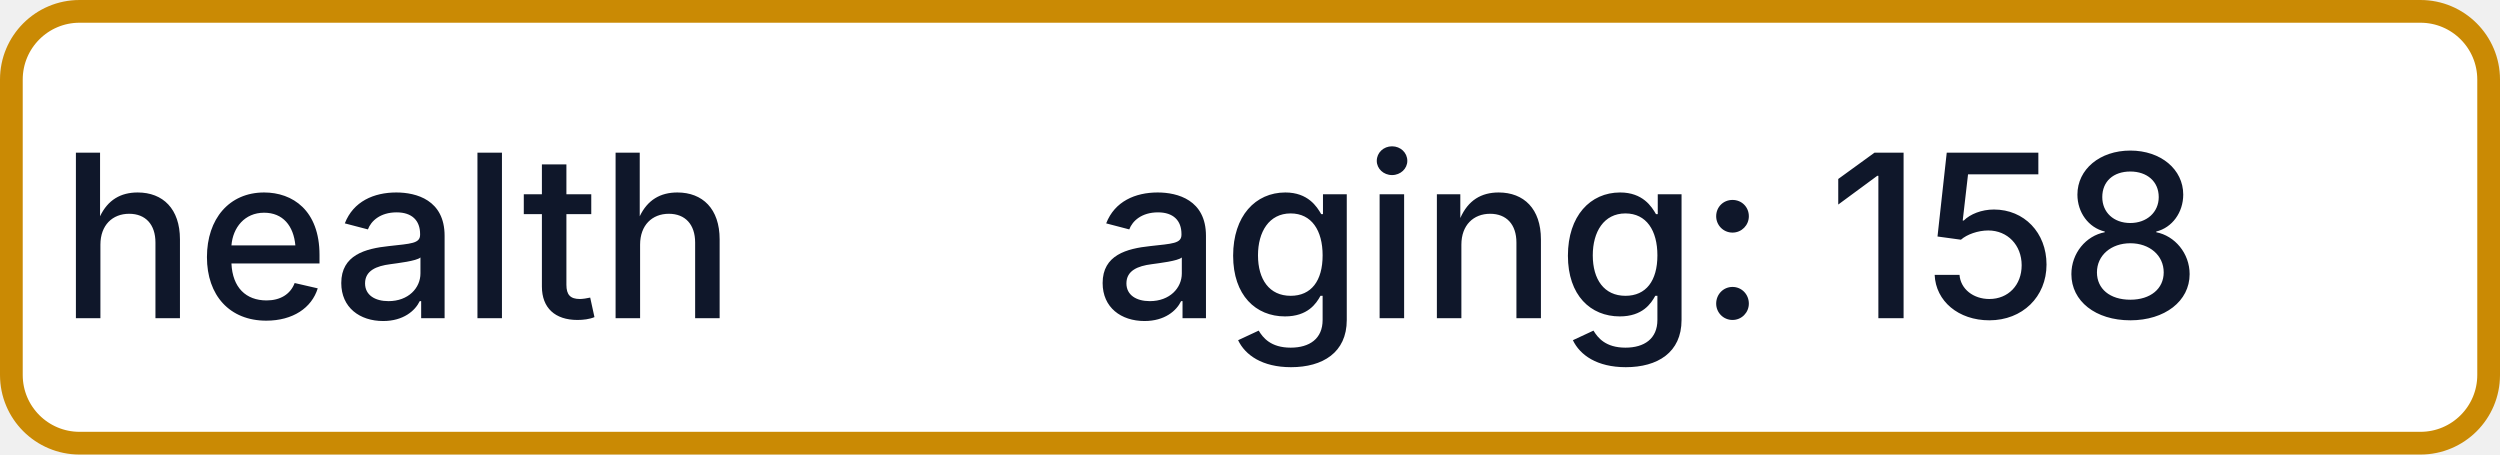
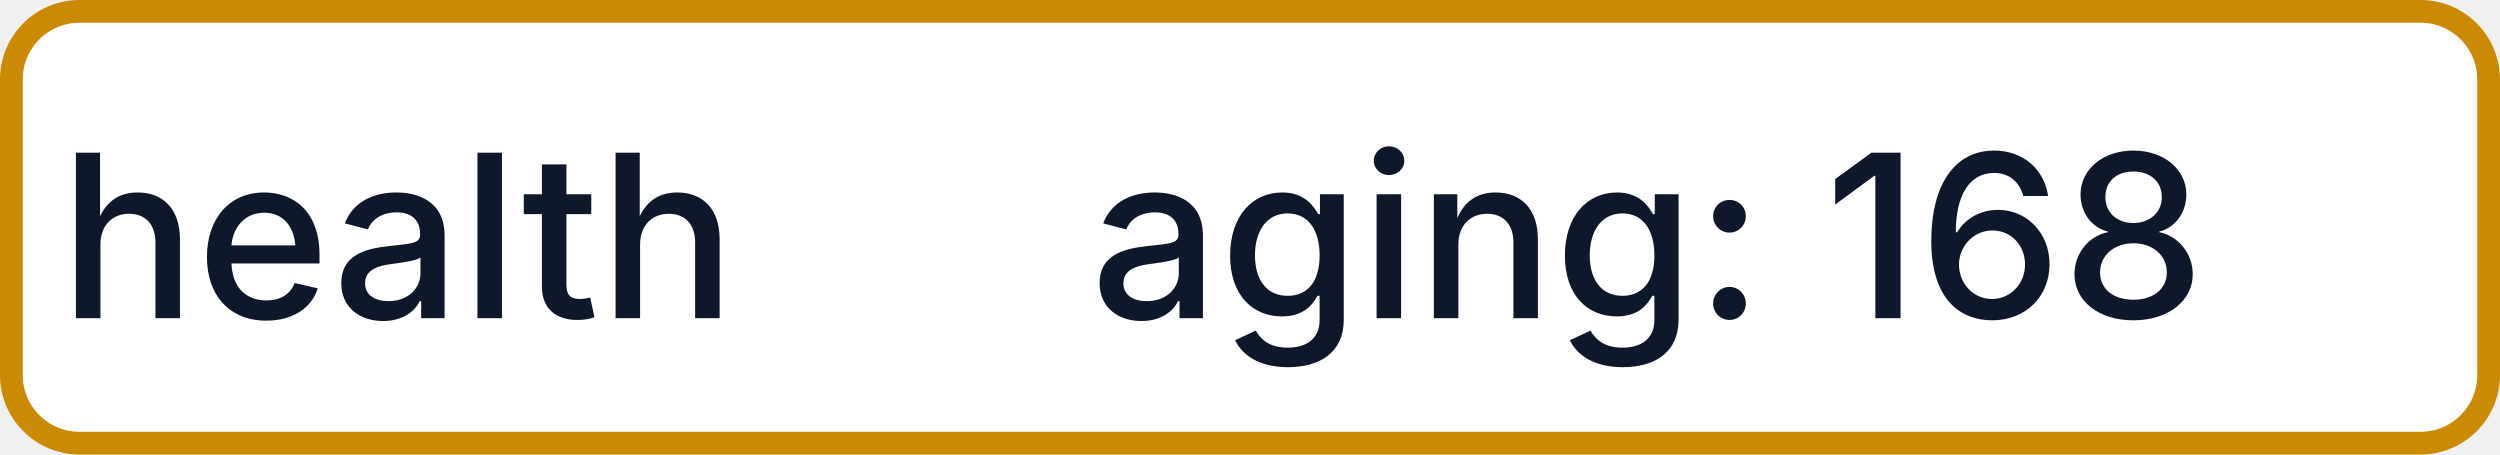
- <svg xmlns="http://www.w3.org/2000/svg" width="110" height="20" role="img" aria-label="health: aging: 158">
+ <svg xmlns="http://www.w3.org/2000/svg" width="110" height="20" role="img" aria-label="health: aging: 168">
  <rect x="0.5" y="0.5" width="109" height="19" rx="3" fill="#FFFFFF" stroke="#CA8A04" stroke-width="1" />
  <g fill="#0F172A" text-anchor="middle" font-family="-apple-system,BlinkMacSystemFont,Segoe UI,sans-serif" font-size="10" font-weight="500">
    <text x="17.5" y="14">health</text>
-     <text x="72.5" y="14" textLength="68" lengthAdjust="spacingAndGlyphs">aging: 158</text>
+     <text x="72.5" y="14" textLength="68" lengthAdjust="spacingAndGlyphs">aging: 168</text>
  </g>
</svg>
